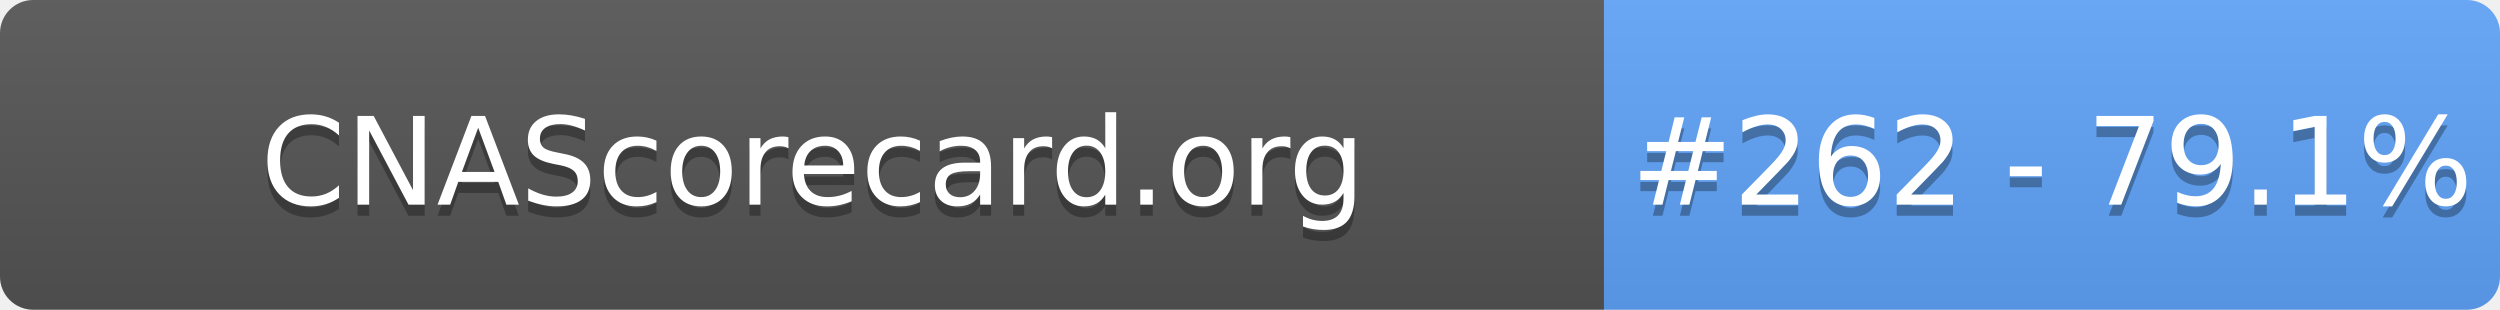
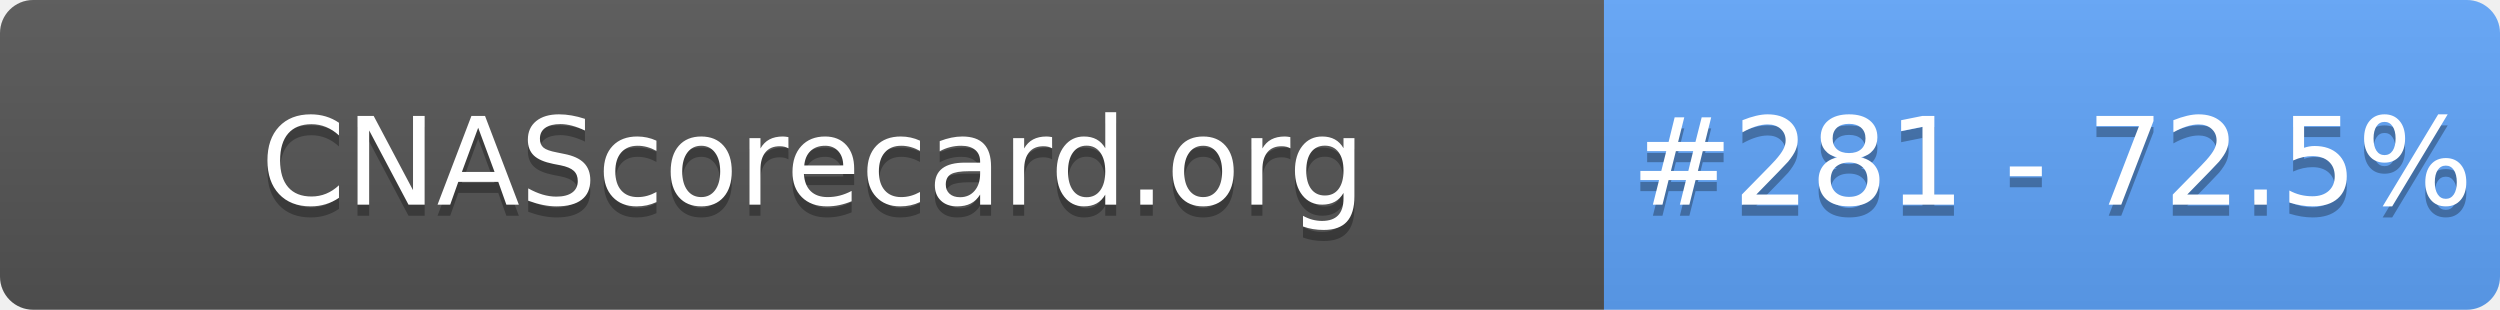
- <svg xmlns="http://www.w3.org/2000/svg" width="226" height="28" role="img" aria-label="CNAScorecard.org: #262 - 79.1%">
+ <svg xmlns="http://www.w3.org/2000/svg" width="226" height="28" role="img" aria-label="CNAScorecard.org: #281 - 72.5%">
  <linearGradient id="s" x2="0" y2="100%">
    <stop offset="0" stop-color="#bbb" stop-opacity=".1" />
    <stop offset="1" stop-opacity=".1" />
  </linearGradient>
  <clipPath id="r">
    <rect width="226" height="28" rx="3" fill="#fff" />
  </clipPath>
  <g clip-path="url(#r)">
    <rect width="145" height="28" fill="#555" />
    <rect x="145" width="81" height="28" fill="#60A5FA" />
    <rect width="226" height="28" fill="url(#s)" />
  </g>
  <g fill="#fff" text-anchor="middle" font-family="Verdana,Geneva,DejaVu Sans,sans-serif" text-rendering="geometricPrecision" font-size="110">
    <text aria-hidden="true" x="735" y="195" fill="#010101" fill-opacity=".3" transform="scale(.1)" textLength="1350">CNAScorecard.org</text>
    <text x="735" y="185" transform="scale(.1)" fill="#fff" textLength="1350">CNAScorecard.org</text>
-     <text aria-hidden="true" x="1855" y="195" fill="#010101" fill-opacity=".3" transform="scale(.1)" textLength="660">#262 - 79.1%</text>
-     <text x="1855" y="185" transform="scale(.1)" fill="#fff" textLength="660">#262 - 79.1%</text>
+     <text aria-hidden="true" x="1855" y="195" fill="#010101" fill-opacity=".3" transform="scale(.1)" textLength="660">#281 - 72.5%</text>
+     <text x="1855" y="185" transform="scale(.1)" fill="#fff" textLength="660">#281 - 72.5%</text>
  </g>
</svg>
